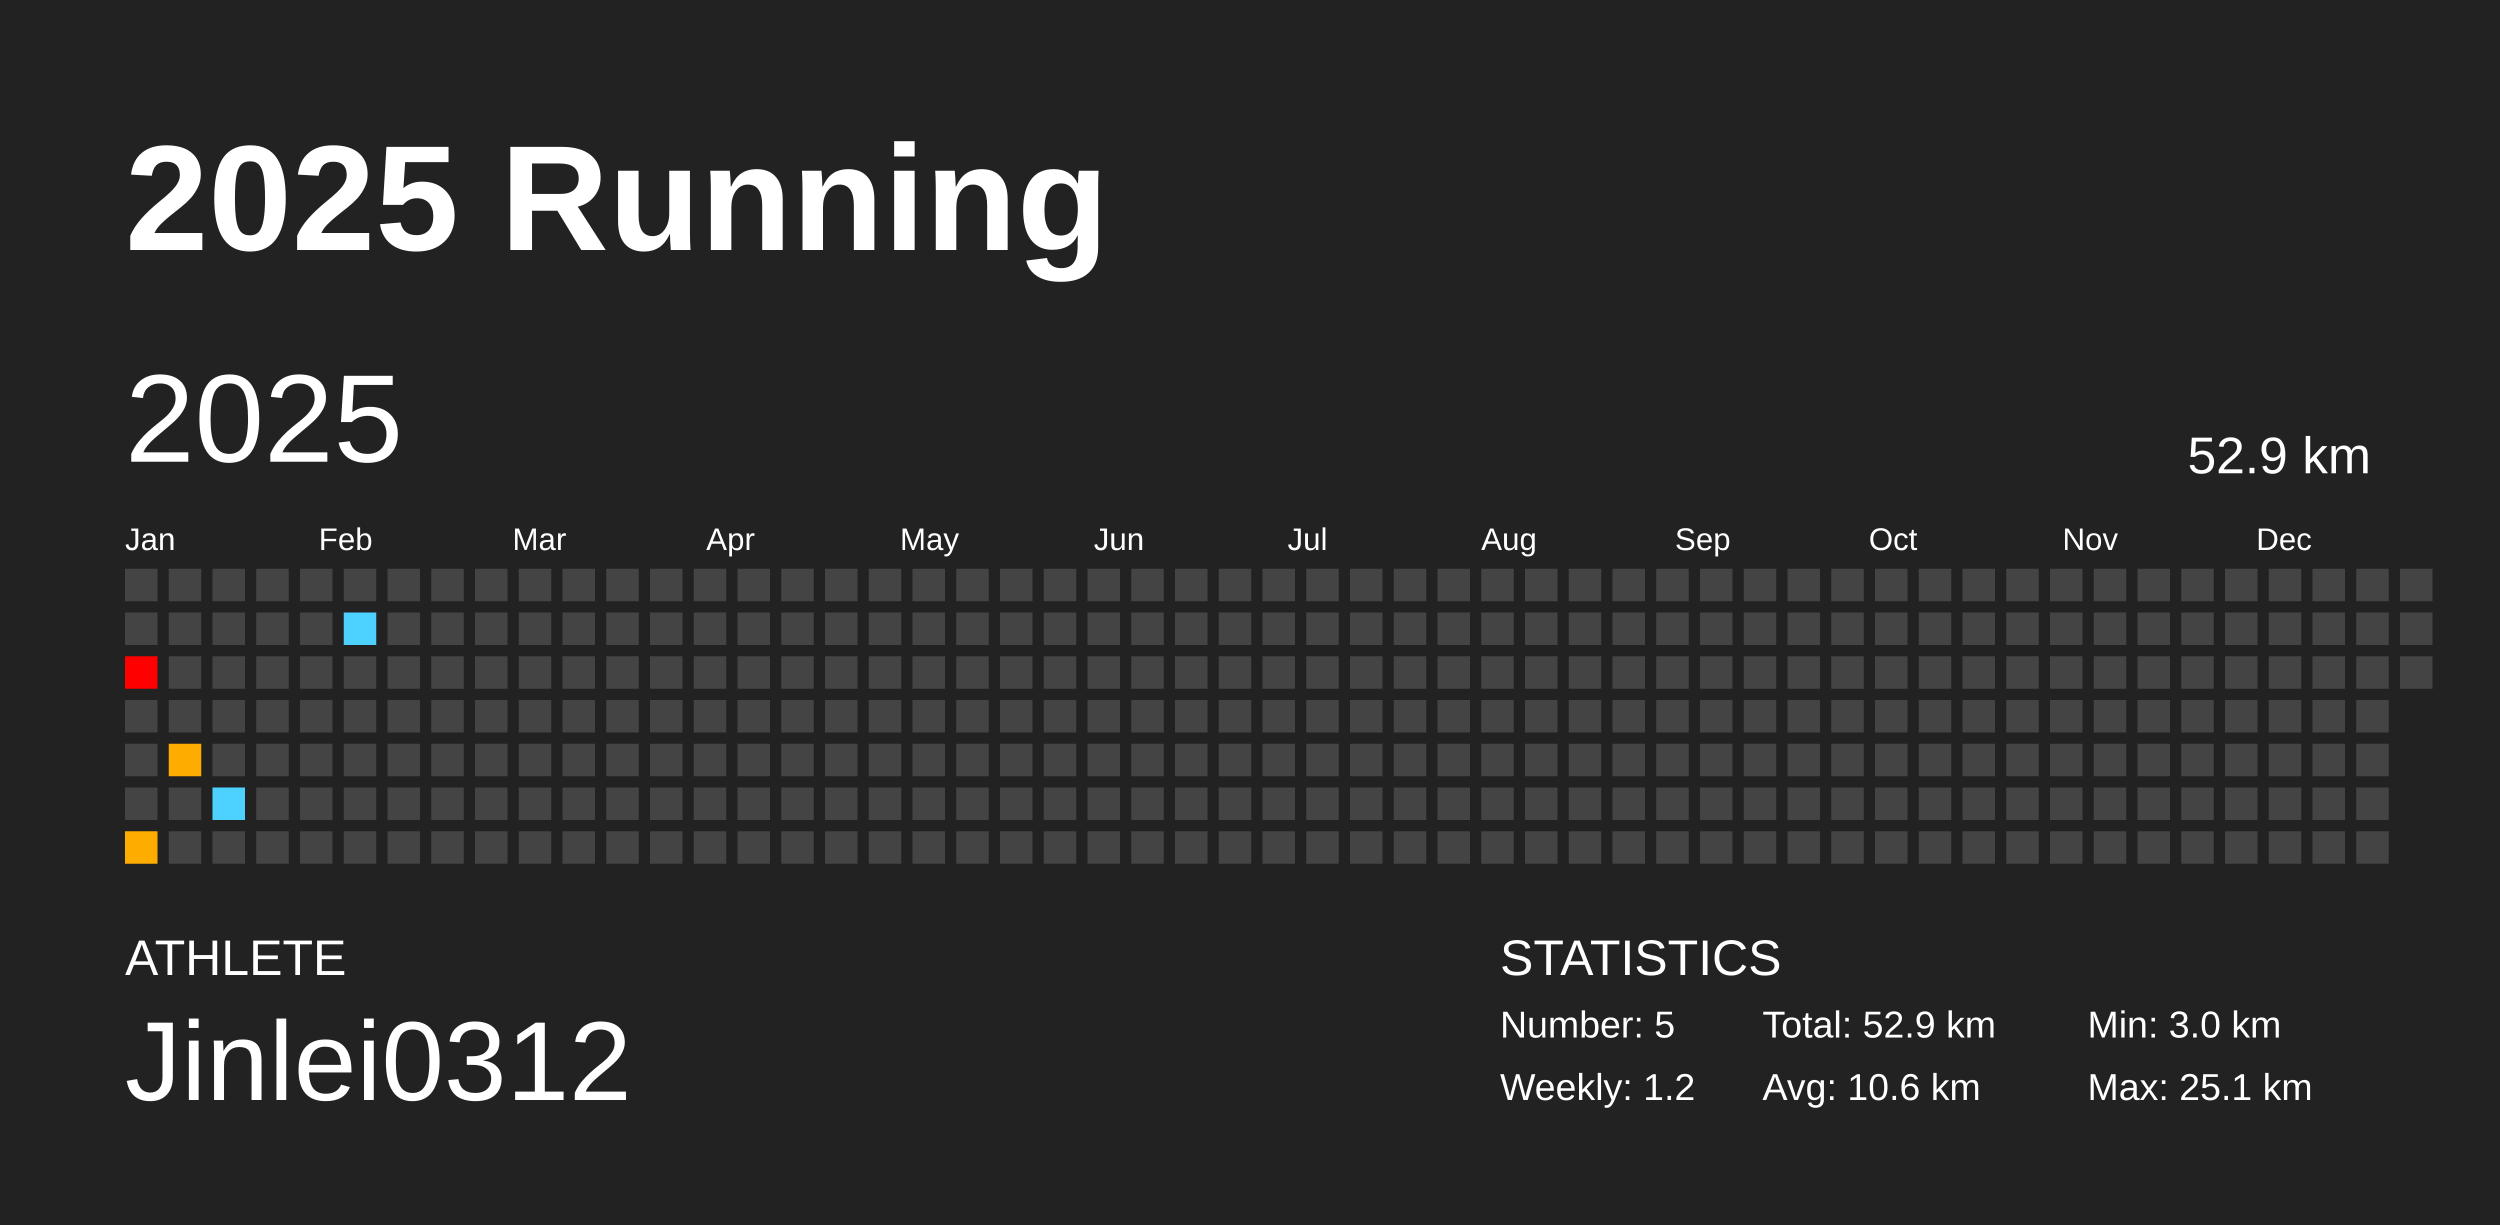
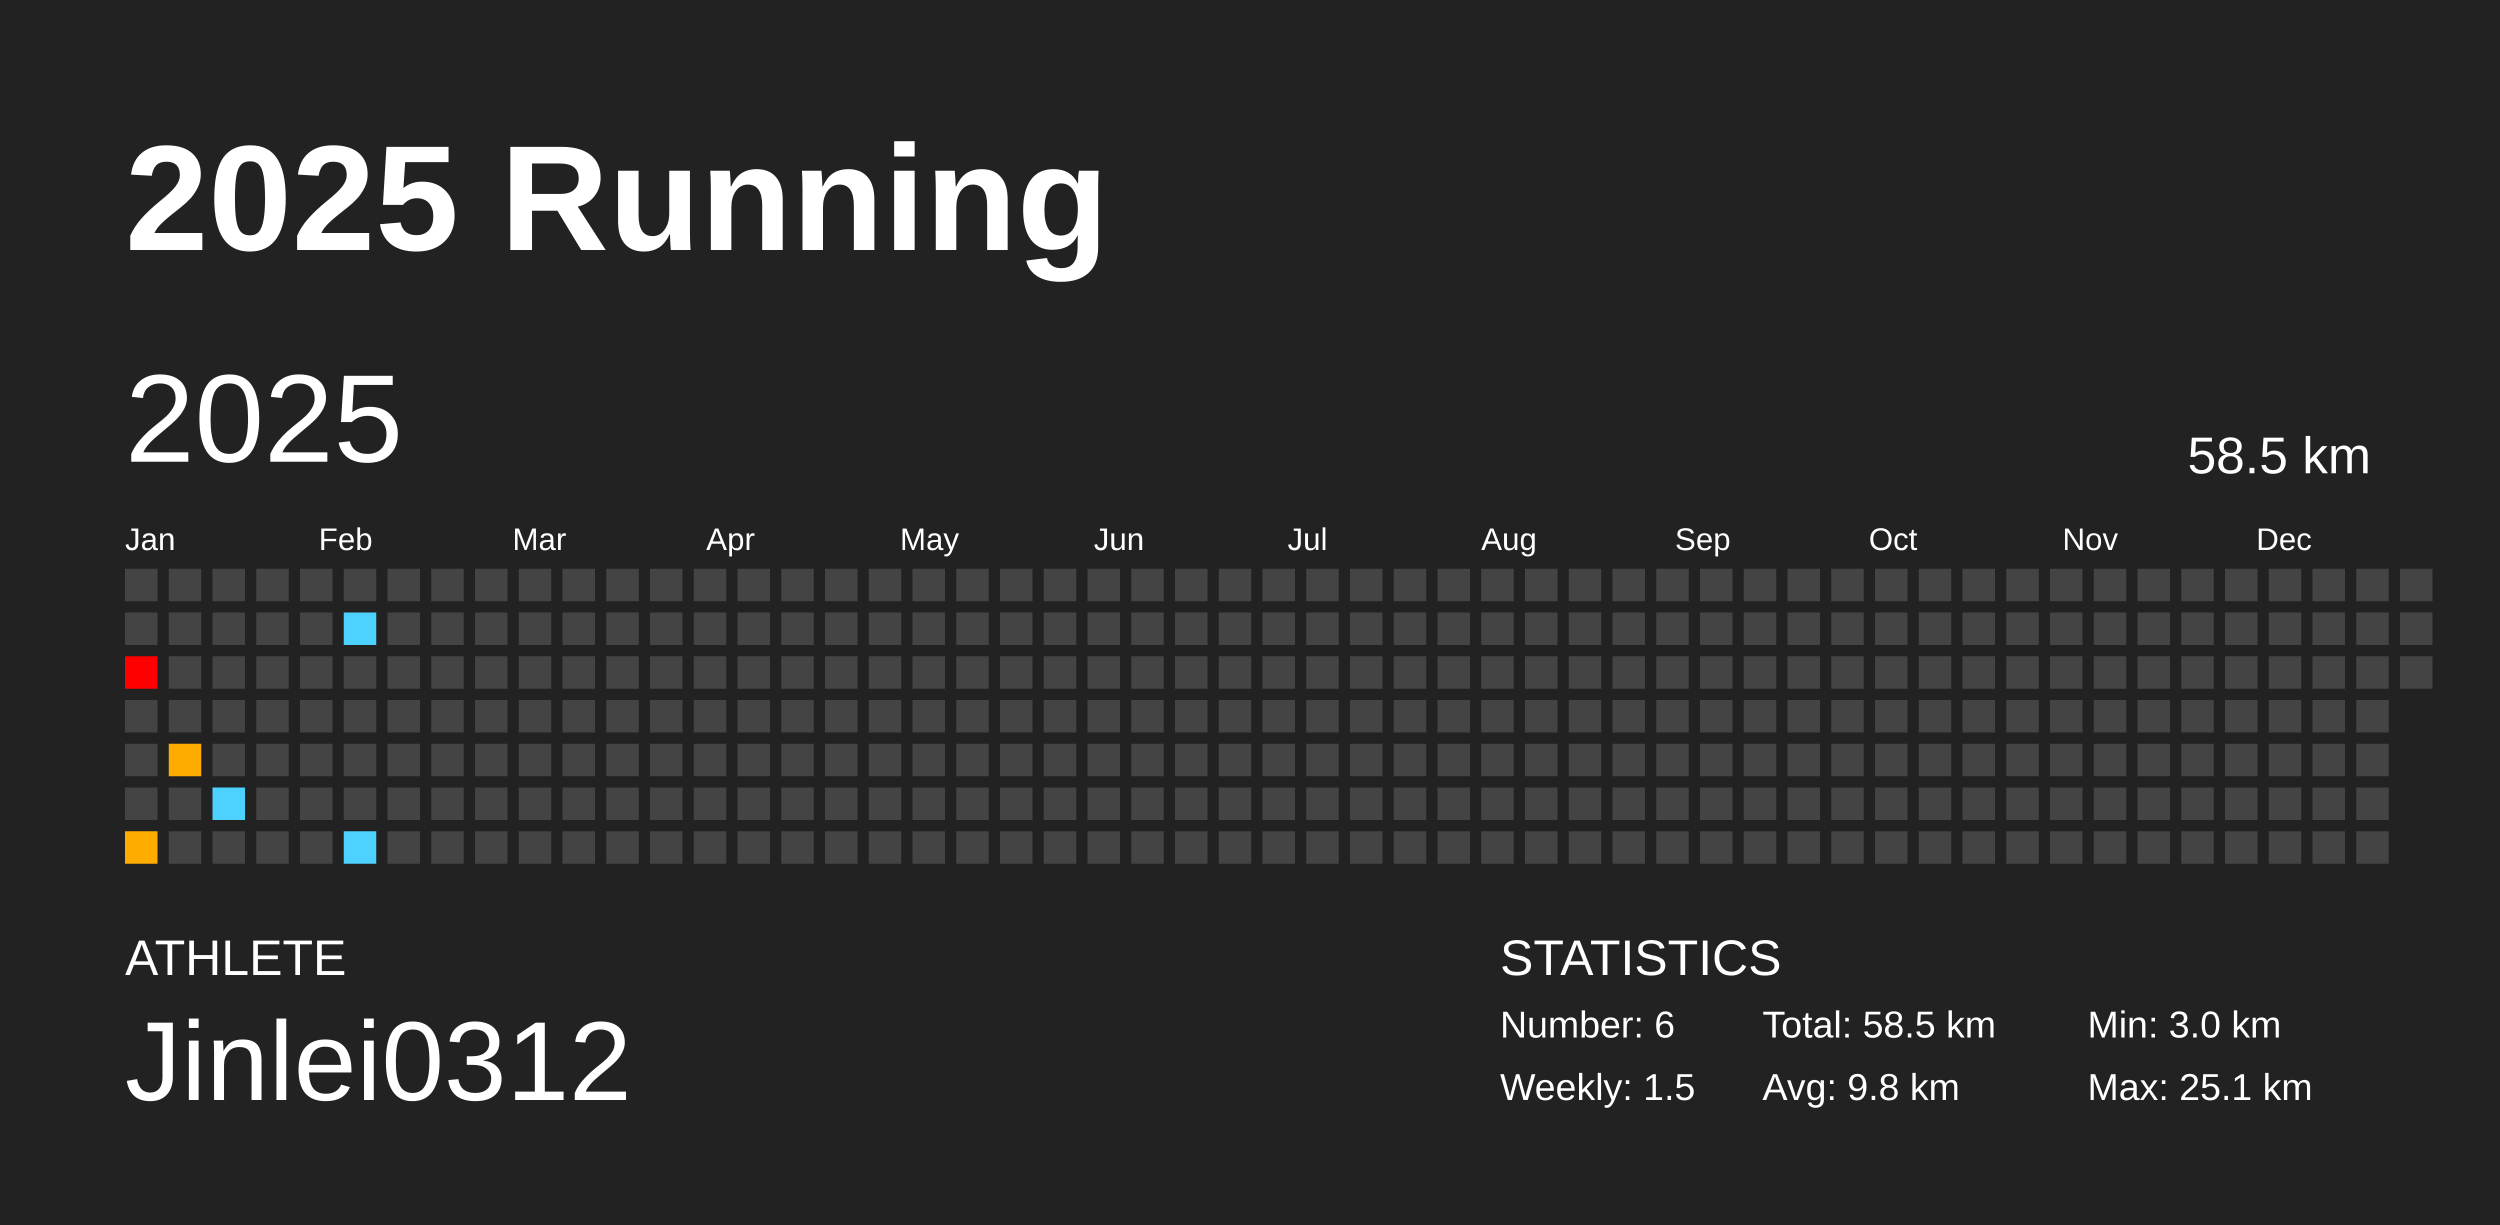
<svg xmlns="http://www.w3.org/2000/svg" baseProfile="full" height="98mm" version="1.1" viewBox="0,0,200,98" width="200mm">
  <defs />
  <rect fill="#222222" height="98" width="200" x="0" y="0" />
  <text fill="#FFFFFF" style="font-size:12px; font-family:Arial; font-weight:bold;" x="10" y="20">2025 Running</text>
  <text fill="#FFFFFF" style="font-size:4px; font-family:Arial" x="10" y="78">ATHLETE</text>
  <text fill="#FFFFFF" style="font-size:9px; font-family:Arial" x="10" y="88">Jinlei0312</text>
  <text fill="#FFFFFF" style="font-size:4px; font-family:Arial" x="120" y="78">STATISTICS</text>
-   <text fill="#FFFFFF" style="font-size:3px; font-family:Arial" x="120" y="83">Number: 5</text>
-   <text fill="#FFFFFF" style="font-size:3px; font-family:Arial" x="120" y="88">Weekly: 1.2</text>
-   <text fill="#FFFFFF" style="font-size:3px; font-family:Arial" x="141" y="83">Total: 52.9 km</text>
-   <text fill="#FFFFFF" style="font-size:3px; font-family:Arial" x="141" y="88">Avg: 10.6 km</text>
+   <text fill="#FFFFFF" style="font-size:3px; font-family:Arial" x="120" y="83">Number: 6</text>
+   <text fill="#FFFFFF" style="font-size:3px; font-family:Arial" x="120" y="88">Weekly: 1.5</text>
+   <text fill="#FFFFFF" style="font-size:3px; font-family:Arial" x="141" y="83">Total: 58.5 km</text>
+   <text fill="#FFFFFF" style="font-size:3px; font-family:Arial" x="141" y="88">Avg: 9.8 km</text>
  <text fill="#FFFFFF" style="font-size:3px; font-family:Arial" x="167" y="83">Min: 3.0 km</text>
  <text fill="#FFFFFF" style="font-size:3px; font-family:Arial" x="167" y="88">Max: 25.1 km</text>
  <text dominant-baseline="hanging" fill="#FFFFFF" style="font-size:10.0px; font-family:Arial;" x="10" y="30">2025</text>
-   <text dominant-baseline="hanging" fill="#FFFFFF" style="font-size:4.125px; font-family:Arial;" x="175" y="35">52.9 km</text>
+   <text dominant-baseline="hanging" fill="#FFFFFF" style="font-size:4.125px; font-family:Arial;" x="175" y="35">58.5 km</text>
  <text fill="#FFFFFF" style="font-size:2.5px; font-family:Arial" x="10.0" y="44">Jan</text>
  <text fill="#FFFFFF" style="font-size:2.5px; font-family:Arial" x="25.5" y="44">Feb</text>
  <text fill="#FFFFFF" style="font-size:2.5px; font-family:Arial" x="41.0" y="44">Mar</text>
  <text fill="#FFFFFF" style="font-size:2.5px; font-family:Arial" x="56.5" y="44">Apr</text>
  <text fill="#FFFFFF" style="font-size:2.5px; font-family:Arial" x="72.0" y="44">May</text>
  <text fill="#FFFFFF" style="font-size:2.5px; font-family:Arial" x="87.5" y="44">Jun</text>
  <text fill="#FFFFFF" style="font-size:2.5px; font-family:Arial" x="103.0" y="44">Jul</text>
  <text fill="#FFFFFF" style="font-size:2.5px; font-family:Arial" x="118.5" y="44">Aug</text>
  <text fill="#FFFFFF" style="font-size:2.5px; font-family:Arial" x="134.0" y="44">Sep</text>
  <text fill="#FFFFFF" style="font-size:2.5px; font-family:Arial" x="149.5" y="44">Oct</text>
  <text fill="#FFFFFF" style="font-size:2.5px; font-family:Arial" x="165.0" y="44">Nov</text>
  <text fill="#FFFFFF" style="font-size:2.5px; font-family:Arial" x="180.5" y="44">Dec</text>
  <rect fill="#444444" height="2.6" width="2.6" x="10.0" y="45.5" />
  <rect fill="#444444" height="2.6" width="2.6" x="10.0" y="49.0" />
  <rect fill="red" height="2.6" width="2.6" x="10.0" y="52.5" />
  <rect fill="#444444" height="2.6" width="2.6" x="10.0" y="56.0" />
  <rect fill="#444444" height="2.6" width="2.6" x="10.0" y="59.5" />
  <rect fill="#444444" height="2.6" width="2.6" x="10.0" y="63.0" />
  <rect fill="#ffac00" height="2.6" width="2.6" x="10.0" y="66.5" />
  <rect fill="#444444" height="2.6" width="2.6" x="13.5" y="45.5" />
  <rect fill="#444444" height="2.6" width="2.6" x="13.5" y="49.0" />
  <rect fill="#444444" height="2.6" width="2.6" x="13.5" y="52.5" />
  <rect fill="#444444" height="2.6" width="2.6" x="13.5" y="56.0" />
  <rect fill="#ffac00" height="2.6" width="2.6" x="13.5" y="59.5" />
  <rect fill="#444444" height="2.6" width="2.6" x="13.5" y="63.0" />
  <rect fill="#444444" height="2.6" width="2.6" x="13.5" y="66.5" />
  <rect fill="#444444" height="2.6" width="2.6" x="17.0" y="45.5" />
  <rect fill="#444444" height="2.6" width="2.6" x="17.0" y="49.0" />
  <rect fill="#444444" height="2.6" width="2.6" x="17.0" y="52.5" />
  <rect fill="#444444" height="2.6" width="2.6" x="17.0" y="56.0" />
  <rect fill="#444444" height="2.6" width="2.6" x="17.0" y="59.5" />
  <rect fill="#4dd2ff" height="2.6" width="2.6" x="17.0" y="63.0" />
  <rect fill="#444444" height="2.6" width="2.6" x="17.0" y="66.5" />
  <rect fill="#444444" height="2.6" width="2.6" x="20.5" y="45.5" />
  <rect fill="#444444" height="2.6" width="2.6" x="20.5" y="49.0" />
  <rect fill="#444444" height="2.6" width="2.6" x="20.5" y="52.5" />
  <rect fill="#444444" height="2.6" width="2.6" x="20.5" y="56.0" />
  <rect fill="#444444" height="2.6" width="2.6" x="20.5" y="59.5" />
  <rect fill="#444444" height="2.6" width="2.6" x="20.5" y="63.0" />
  <rect fill="#444444" height="2.6" width="2.6" x="20.5" y="66.5" />
  <rect fill="#444444" height="2.6" width="2.6" x="24.0" y="45.5" />
  <rect fill="#444444" height="2.6" width="2.6" x="24.0" y="49.0" />
  <rect fill="#444444" height="2.6" width="2.6" x="24.0" y="52.5" />
  <rect fill="#444444" height="2.6" width="2.6" x="24.0" y="56.0" />
  <rect fill="#444444" height="2.6" width="2.6" x="24.0" y="59.5" />
  <rect fill="#444444" height="2.6" width="2.6" x="24.0" y="63.0" />
  <rect fill="#444444" height="2.6" width="2.6" x="24.0" y="66.5" />
  <rect fill="#444444" height="2.6" width="2.6" x="27.5" y="45.5" />
  <rect fill="#4dd2ff" height="2.6" width="2.6" x="27.5" y="49.0" />
  <rect fill="#444444" height="2.6" width="2.6" x="27.5" y="52.5" />
  <rect fill="#444444" height="2.6" width="2.6" x="27.5" y="56.0" />
  <rect fill="#444444" height="2.6" width="2.6" x="27.5" y="59.5" />
  <rect fill="#444444" height="2.6" width="2.6" x="27.5" y="63.0" />
-   <rect fill="#444444" height="2.6" width="2.6" x="27.5" y="66.5" />
+   <rect fill="#4dd2ff" height="2.6" width="2.6" x="27.5" y="66.5" />
  <rect fill="#444444" height="2.6" width="2.6" x="31.0" y="45.5" />
  <rect fill="#444444" height="2.6" width="2.6" x="31.0" y="49.0" />
  <rect fill="#444444" height="2.6" width="2.6" x="31.0" y="52.5" />
  <rect fill="#444444" height="2.6" width="2.6" x="31.0" y="56.0" />
  <rect fill="#444444" height="2.6" width="2.6" x="31.0" y="59.5" />
  <rect fill="#444444" height="2.6" width="2.6" x="31.0" y="63.0" />
  <rect fill="#444444" height="2.6" width="2.6" x="31.0" y="66.5" />
  <rect fill="#444444" height="2.6" width="2.6" x="34.5" y="45.5" />
  <rect fill="#444444" height="2.6" width="2.6" x="34.5" y="49.0" />
  <rect fill="#444444" height="2.6" width="2.6" x="34.5" y="52.5" />
  <rect fill="#444444" height="2.6" width="2.6" x="34.5" y="56.0" />
  <rect fill="#444444" height="2.6" width="2.6" x="34.5" y="59.5" />
  <rect fill="#444444" height="2.6" width="2.6" x="34.5" y="63.0" />
  <rect fill="#444444" height="2.6" width="2.6" x="34.5" y="66.5" />
  <rect fill="#444444" height="2.6" width="2.6" x="38.0" y="45.5" />
  <rect fill="#444444" height="2.6" width="2.6" x="38.0" y="49.0" />
  <rect fill="#444444" height="2.6" width="2.6" x="38.0" y="52.5" />
  <rect fill="#444444" height="2.6" width="2.6" x="38.0" y="56.0" />
  <rect fill="#444444" height="2.6" width="2.6" x="38.0" y="59.5" />
  <rect fill="#444444" height="2.6" width="2.6" x="38.0" y="63.0" />
  <rect fill="#444444" height="2.6" width="2.6" x="38.0" y="66.5" />
  <rect fill="#444444" height="2.6" width="2.6" x="41.5" y="45.5" />
  <rect fill="#444444" height="2.6" width="2.6" x="41.5" y="49.0" />
  <rect fill="#444444" height="2.6" width="2.6" x="41.5" y="52.5" />
  <rect fill="#444444" height="2.6" width="2.6" x="41.5" y="56.0" />
  <rect fill="#444444" height="2.6" width="2.6" x="41.5" y="59.5" />
  <rect fill="#444444" height="2.6" width="2.6" x="41.5" y="63.0" />
  <rect fill="#444444" height="2.6" width="2.6" x="41.5" y="66.5" />
  <rect fill="#444444" height="2.6" width="2.6" x="45.0" y="45.5" />
  <rect fill="#444444" height="2.6" width="2.6" x="45.0" y="49.0" />
  <rect fill="#444444" height="2.6" width="2.6" x="45.0" y="52.5" />
  <rect fill="#444444" height="2.6" width="2.6" x="45.0" y="56.0" />
  <rect fill="#444444" height="2.6" width="2.6" x="45.0" y="59.5" />
  <rect fill="#444444" height="2.6" width="2.6" x="45.0" y="63.0" />
  <rect fill="#444444" height="2.6" width="2.6" x="45.0" y="66.5" />
  <rect fill="#444444" height="2.6" width="2.6" x="48.5" y="45.5" />
  <rect fill="#444444" height="2.6" width="2.6" x="48.5" y="49.0" />
  <rect fill="#444444" height="2.6" width="2.6" x="48.5" y="52.5" />
  <rect fill="#444444" height="2.6" width="2.6" x="48.5" y="56.0" />
  <rect fill="#444444" height="2.6" width="2.6" x="48.5" y="59.5" />
  <rect fill="#444444" height="2.6" width="2.6" x="48.5" y="63.0" />
  <rect fill="#444444" height="2.6" width="2.6" x="48.5" y="66.5" />
  <rect fill="#444444" height="2.6" width="2.6" x="52.0" y="45.5" />
  <rect fill="#444444" height="2.6" width="2.6" x="52.0" y="49.0" />
  <rect fill="#444444" height="2.6" width="2.6" x="52.0" y="52.5" />
  <rect fill="#444444" height="2.6" width="2.6" x="52.0" y="56.0" />
  <rect fill="#444444" height="2.6" width="2.6" x="52.0" y="59.5" />
  <rect fill="#444444" height="2.6" width="2.6" x="52.0" y="63.0" />
  <rect fill="#444444" height="2.6" width="2.6" x="52.0" y="66.5" />
  <rect fill="#444444" height="2.6" width="2.6" x="55.5" y="45.5" />
  <rect fill="#444444" height="2.6" width="2.6" x="55.5" y="49.0" />
  <rect fill="#444444" height="2.6" width="2.6" x="55.5" y="52.5" />
  <rect fill="#444444" height="2.6" width="2.6" x="55.5" y="56.0" />
  <rect fill="#444444" height="2.6" width="2.6" x="55.5" y="59.5" />
  <rect fill="#444444" height="2.6" width="2.6" x="55.5" y="63.0" />
  <rect fill="#444444" height="2.6" width="2.6" x="55.5" y="66.5" />
  <rect fill="#444444" height="2.6" width="2.6" x="59.0" y="45.5" />
  <rect fill="#444444" height="2.6" width="2.6" x="59.0" y="49.0" />
  <rect fill="#444444" height="2.6" width="2.6" x="59.0" y="52.5" />
  <rect fill="#444444" height="2.6" width="2.6" x="59.0" y="56.0" />
  <rect fill="#444444" height="2.6" width="2.6" x="59.0" y="59.5" />
  <rect fill="#444444" height="2.6" width="2.6" x="59.0" y="63.0" />
  <rect fill="#444444" height="2.6" width="2.6" x="59.0" y="66.5" />
  <rect fill="#444444" height="2.6" width="2.6" x="62.5" y="45.5" />
  <rect fill="#444444" height="2.6" width="2.6" x="62.5" y="49.0" />
  <rect fill="#444444" height="2.6" width="2.6" x="62.5" y="52.5" />
  <rect fill="#444444" height="2.6" width="2.6" x="62.5" y="56.0" />
  <rect fill="#444444" height="2.6" width="2.6" x="62.5" y="59.5" />
  <rect fill="#444444" height="2.6" width="2.6" x="62.5" y="63.0" />
  <rect fill="#444444" height="2.6" width="2.6" x="62.5" y="66.5" />
  <rect fill="#444444" height="2.6" width="2.6" x="66.0" y="45.5" />
  <rect fill="#444444" height="2.6" width="2.6" x="66.0" y="49.0" />
  <rect fill="#444444" height="2.6" width="2.6" x="66.0" y="52.5" />
  <rect fill="#444444" height="2.6" width="2.6" x="66.0" y="56.0" />
  <rect fill="#444444" height="2.6" width="2.6" x="66.0" y="59.5" />
  <rect fill="#444444" height="2.6" width="2.6" x="66.0" y="63.0" />
  <rect fill="#444444" height="2.6" width="2.6" x="66.0" y="66.5" />
  <rect fill="#444444" height="2.6" width="2.6" x="69.5" y="45.5" />
  <rect fill="#444444" height="2.6" width="2.6" x="69.5" y="49.0" />
  <rect fill="#444444" height="2.6" width="2.6" x="69.5" y="52.5" />
  <rect fill="#444444" height="2.6" width="2.6" x="69.5" y="56.0" />
  <rect fill="#444444" height="2.6" width="2.6" x="69.5" y="59.5" />
  <rect fill="#444444" height="2.6" width="2.6" x="69.5" y="63.0" />
  <rect fill="#444444" height="2.6" width="2.6" x="69.5" y="66.5" />
  <rect fill="#444444" height="2.6" width="2.6" x="73.0" y="45.5" />
  <rect fill="#444444" height="2.6" width="2.6" x="73.0" y="49.0" />
  <rect fill="#444444" height="2.6" width="2.6" x="73.0" y="52.5" />
  <rect fill="#444444" height="2.6" width="2.6" x="73.0" y="56.0" />
  <rect fill="#444444" height="2.6" width="2.6" x="73.0" y="59.5" />
  <rect fill="#444444" height="2.6" width="2.6" x="73.0" y="63.0" />
  <rect fill="#444444" height="2.6" width="2.6" x="73.0" y="66.5" />
  <rect fill="#444444" height="2.6" width="2.6" x="76.5" y="45.5" />
  <rect fill="#444444" height="2.6" width="2.6" x="76.5" y="49.0" />
  <rect fill="#444444" height="2.6" width="2.6" x="76.5" y="52.5" />
  <rect fill="#444444" height="2.6" width="2.6" x="76.5" y="56.0" />
  <rect fill="#444444" height="2.6" width="2.6" x="76.5" y="59.5" />
  <rect fill="#444444" height="2.6" width="2.6" x="76.5" y="63.0" />
  <rect fill="#444444" height="2.6" width="2.6" x="76.5" y="66.5" />
  <rect fill="#444444" height="2.6" width="2.6" x="80.0" y="45.5" />
  <rect fill="#444444" height="2.6" width="2.6" x="80.0" y="49.0" />
  <rect fill="#444444" height="2.6" width="2.6" x="80.0" y="52.5" />
  <rect fill="#444444" height="2.6" width="2.6" x="80.0" y="56.0" />
  <rect fill="#444444" height="2.6" width="2.6" x="80.0" y="59.5" />
  <rect fill="#444444" height="2.6" width="2.6" x="80.0" y="63.0" />
  <rect fill="#444444" height="2.6" width="2.6" x="80.0" y="66.5" />
  <rect fill="#444444" height="2.6" width="2.6" x="83.5" y="45.5" />
  <rect fill="#444444" height="2.6" width="2.6" x="83.5" y="49.0" />
  <rect fill="#444444" height="2.6" width="2.6" x="83.5" y="52.5" />
  <rect fill="#444444" height="2.6" width="2.6" x="83.5" y="56.0" />
  <rect fill="#444444" height="2.6" width="2.6" x="83.5" y="59.5" />
  <rect fill="#444444" height="2.6" width="2.6" x="83.5" y="63.0" />
  <rect fill="#444444" height="2.6" width="2.6" x="83.5" y="66.5" />
  <rect fill="#444444" height="2.6" width="2.6" x="87.0" y="45.5" />
  <rect fill="#444444" height="2.6" width="2.6" x="87.0" y="49.0" />
  <rect fill="#444444" height="2.6" width="2.6" x="87.0" y="52.5" />
  <rect fill="#444444" height="2.6" width="2.6" x="87.0" y="56.0" />
  <rect fill="#444444" height="2.6" width="2.6" x="87.0" y="59.5" />
  <rect fill="#444444" height="2.6" width="2.6" x="87.0" y="63.0" />
  <rect fill="#444444" height="2.6" width="2.6" x="87.0" y="66.5" />
  <rect fill="#444444" height="2.6" width="2.6" x="90.5" y="45.5" />
  <rect fill="#444444" height="2.6" width="2.6" x="90.5" y="49.0" />
  <rect fill="#444444" height="2.6" width="2.6" x="90.5" y="52.5" />
  <rect fill="#444444" height="2.6" width="2.6" x="90.5" y="56.0" />
  <rect fill="#444444" height="2.6" width="2.6" x="90.5" y="59.5" />
  <rect fill="#444444" height="2.6" width="2.6" x="90.5" y="63.0" />
  <rect fill="#444444" height="2.6" width="2.6" x="90.5" y="66.5" />
  <rect fill="#444444" height="2.6" width="2.6" x="94.0" y="45.5" />
  <rect fill="#444444" height="2.6" width="2.6" x="94.0" y="49.0" />
  <rect fill="#444444" height="2.6" width="2.6" x="94.0" y="52.5" />
  <rect fill="#444444" height="2.6" width="2.6" x="94.0" y="56.0" />
  <rect fill="#444444" height="2.6" width="2.6" x="94.0" y="59.5" />
  <rect fill="#444444" height="2.6" width="2.6" x="94.0" y="63.0" />
  <rect fill="#444444" height="2.6" width="2.6" x="94.0" y="66.5" />
  <rect fill="#444444" height="2.6" width="2.6" x="97.5" y="45.5" />
  <rect fill="#444444" height="2.6" width="2.6" x="97.5" y="49.0" />
  <rect fill="#444444" height="2.6" width="2.6" x="97.5" y="52.5" />
  <rect fill="#444444" height="2.6" width="2.6" x="97.5" y="56.0" />
  <rect fill="#444444" height="2.6" width="2.6" x="97.5" y="59.5" />
  <rect fill="#444444" height="2.6" width="2.6" x="97.5" y="63.0" />
  <rect fill="#444444" height="2.6" width="2.6" x="97.5" y="66.5" />
  <rect fill="#444444" height="2.6" width="2.6" x="101.0" y="45.5" />
  <rect fill="#444444" height="2.6" width="2.6" x="101.0" y="49.0" />
  <rect fill="#444444" height="2.6" width="2.6" x="101.0" y="52.5" />
  <rect fill="#444444" height="2.6" width="2.6" x="101.0" y="56.0" />
  <rect fill="#444444" height="2.6" width="2.6" x="101.0" y="59.5" />
  <rect fill="#444444" height="2.6" width="2.6" x="101.0" y="63.0" />
  <rect fill="#444444" height="2.6" width="2.6" x="101.0" y="66.5" />
  <rect fill="#444444" height="2.6" width="2.6" x="104.5" y="45.5" />
  <rect fill="#444444" height="2.6" width="2.6" x="104.5" y="49.0" />
  <rect fill="#444444" height="2.6" width="2.6" x="104.5" y="52.5" />
  <rect fill="#444444" height="2.6" width="2.6" x="104.5" y="56.0" />
  <rect fill="#444444" height="2.6" width="2.6" x="104.5" y="59.5" />
  <rect fill="#444444" height="2.6" width="2.6" x="104.5" y="63.0" />
  <rect fill="#444444" height="2.6" width="2.6" x="104.5" y="66.5" />
  <rect fill="#444444" height="2.6" width="2.6" x="108.0" y="45.5" />
  <rect fill="#444444" height="2.6" width="2.6" x="108.0" y="49.0" />
  <rect fill="#444444" height="2.6" width="2.6" x="108.0" y="52.5" />
  <rect fill="#444444" height="2.6" width="2.6" x="108.0" y="56.0" />
  <rect fill="#444444" height="2.6" width="2.6" x="108.0" y="59.5" />
  <rect fill="#444444" height="2.6" width="2.6" x="108.0" y="63.0" />
  <rect fill="#444444" height="2.6" width="2.6" x="108.0" y="66.5" />
  <rect fill="#444444" height="2.6" width="2.6" x="111.5" y="45.5" />
  <rect fill="#444444" height="2.6" width="2.6" x="111.5" y="49.0" />
  <rect fill="#444444" height="2.6" width="2.6" x="111.5" y="52.5" />
  <rect fill="#444444" height="2.6" width="2.6" x="111.5" y="56.0" />
  <rect fill="#444444" height="2.6" width="2.6" x="111.5" y="59.5" />
  <rect fill="#444444" height="2.6" width="2.6" x="111.5" y="63.0" />
  <rect fill="#444444" height="2.6" width="2.6" x="111.5" y="66.5" />
  <rect fill="#444444" height="2.6" width="2.6" x="115.0" y="45.5" />
  <rect fill="#444444" height="2.6" width="2.6" x="115.0" y="49.0" />
  <rect fill="#444444" height="2.6" width="2.6" x="115.0" y="52.5" />
  <rect fill="#444444" height="2.6" width="2.6" x="115.0" y="56.0" />
  <rect fill="#444444" height="2.6" width="2.6" x="115.0" y="59.5" />
  <rect fill="#444444" height="2.6" width="2.6" x="115.0" y="63.0" />
  <rect fill="#444444" height="2.6" width="2.6" x="115.0" y="66.5" />
  <rect fill="#444444" height="2.6" width="2.6" x="118.5" y="45.5" />
  <rect fill="#444444" height="2.6" width="2.6" x="118.5" y="49.0" />
  <rect fill="#444444" height="2.6" width="2.6" x="118.5" y="52.5" />
  <rect fill="#444444" height="2.6" width="2.6" x="118.5" y="56.0" />
  <rect fill="#444444" height="2.6" width="2.6" x="118.5" y="59.5" />
  <rect fill="#444444" height="2.6" width="2.6" x="118.5" y="63.0" />
  <rect fill="#444444" height="2.6" width="2.6" x="118.5" y="66.5" />
  <rect fill="#444444" height="2.6" width="2.6" x="122.0" y="45.5" />
  <rect fill="#444444" height="2.6" width="2.6" x="122.0" y="49.0" />
  <rect fill="#444444" height="2.6" width="2.6" x="122.0" y="52.5" />
  <rect fill="#444444" height="2.6" width="2.6" x="122.0" y="56.0" />
  <rect fill="#444444" height="2.6" width="2.6" x="122.0" y="59.5" />
  <rect fill="#444444" height="2.6" width="2.6" x="122.0" y="63.0" />
  <rect fill="#444444" height="2.6" width="2.6" x="122.0" y="66.5" />
  <rect fill="#444444" height="2.6" width="2.6" x="125.5" y="45.5" />
  <rect fill="#444444" height="2.6" width="2.6" x="125.5" y="49.0" />
  <rect fill="#444444" height="2.6" width="2.6" x="125.5" y="52.5" />
  <rect fill="#444444" height="2.6" width="2.6" x="125.5" y="56.0" />
  <rect fill="#444444" height="2.6" width="2.6" x="125.5" y="59.5" />
  <rect fill="#444444" height="2.6" width="2.6" x="125.5" y="63.0" />
  <rect fill="#444444" height="2.6" width="2.6" x="125.5" y="66.5" />
  <rect fill="#444444" height="2.6" width="2.6" x="129.0" y="45.5" />
  <rect fill="#444444" height="2.6" width="2.6" x="129.0" y="49.0" />
  <rect fill="#444444" height="2.6" width="2.6" x="129.0" y="52.5" />
  <rect fill="#444444" height="2.6" width="2.6" x="129.0" y="56.0" />
  <rect fill="#444444" height="2.6" width="2.6" x="129.0" y="59.5" />
  <rect fill="#444444" height="2.6" width="2.6" x="129.0" y="63.0" />
  <rect fill="#444444" height="2.6" width="2.6" x="129.0" y="66.5" />
  <rect fill="#444444" height="2.6" width="2.6" x="132.5" y="45.5" />
  <rect fill="#444444" height="2.6" width="2.6" x="132.5" y="49.0" />
  <rect fill="#444444" height="2.6" width="2.6" x="132.5" y="52.5" />
  <rect fill="#444444" height="2.6" width="2.6" x="132.5" y="56.0" />
  <rect fill="#444444" height="2.6" width="2.6" x="132.5" y="59.5" />
  <rect fill="#444444" height="2.6" width="2.6" x="132.5" y="63.0" />
  <rect fill="#444444" height="2.6" width="2.6" x="132.5" y="66.5" />
  <rect fill="#444444" height="2.6" width="2.6" x="136.0" y="45.5" />
  <rect fill="#444444" height="2.6" width="2.6" x="136.0" y="49.0" />
  <rect fill="#444444" height="2.6" width="2.6" x="136.0" y="52.5" />
  <rect fill="#444444" height="2.6" width="2.6" x="136.0" y="56.0" />
  <rect fill="#444444" height="2.6" width="2.6" x="136.0" y="59.5" />
  <rect fill="#444444" height="2.6" width="2.6" x="136.0" y="63.0" />
  <rect fill="#444444" height="2.6" width="2.6" x="136.0" y="66.5" />
  <rect fill="#444444" height="2.6" width="2.6" x="139.5" y="45.5" />
  <rect fill="#444444" height="2.6" width="2.6" x="139.5" y="49.0" />
  <rect fill="#444444" height="2.6" width="2.6" x="139.5" y="52.5" />
  <rect fill="#444444" height="2.6" width="2.6" x="139.5" y="56.0" />
  <rect fill="#444444" height="2.6" width="2.6" x="139.5" y="59.5" />
  <rect fill="#444444" height="2.6" width="2.6" x="139.5" y="63.0" />
  <rect fill="#444444" height="2.6" width="2.6" x="139.5" y="66.5" />
  <rect fill="#444444" height="2.6" width="2.6" x="143.0" y="45.5" />
  <rect fill="#444444" height="2.6" width="2.6" x="143.0" y="49.0" />
  <rect fill="#444444" height="2.6" width="2.6" x="143.0" y="52.5" />
  <rect fill="#444444" height="2.6" width="2.6" x="143.0" y="56.0" />
  <rect fill="#444444" height="2.6" width="2.6" x="143.0" y="59.5" />
  <rect fill="#444444" height="2.6" width="2.6" x="143.0" y="63.0" />
  <rect fill="#444444" height="2.6" width="2.6" x="143.0" y="66.5" />
  <rect fill="#444444" height="2.6" width="2.6" x="146.5" y="45.5" />
  <rect fill="#444444" height="2.6" width="2.6" x="146.5" y="49.0" />
  <rect fill="#444444" height="2.6" width="2.6" x="146.5" y="52.5" />
  <rect fill="#444444" height="2.6" width="2.6" x="146.5" y="56.0" />
  <rect fill="#444444" height="2.6" width="2.6" x="146.5" y="59.5" />
  <rect fill="#444444" height="2.6" width="2.6" x="146.5" y="63.0" />
  <rect fill="#444444" height="2.6" width="2.6" x="146.5" y="66.5" />
  <rect fill="#444444" height="2.6" width="2.6" x="150.0" y="45.5" />
  <rect fill="#444444" height="2.6" width="2.6" x="150.0" y="49.0" />
  <rect fill="#444444" height="2.6" width="2.6" x="150.0" y="52.5" />
  <rect fill="#444444" height="2.6" width="2.6" x="150.0" y="56.0" />
  <rect fill="#444444" height="2.6" width="2.6" x="150.0" y="59.5" />
  <rect fill="#444444" height="2.6" width="2.6" x="150.0" y="63.0" />
  <rect fill="#444444" height="2.6" width="2.6" x="150.0" y="66.5" />
  <rect fill="#444444" height="2.6" width="2.6" x="153.5" y="45.5" />
  <rect fill="#444444" height="2.6" width="2.6" x="153.5" y="49.0" />
  <rect fill="#444444" height="2.6" width="2.6" x="153.5" y="52.5" />
  <rect fill="#444444" height="2.6" width="2.6" x="153.5" y="56.0" />
  <rect fill="#444444" height="2.6" width="2.6" x="153.5" y="59.5" />
  <rect fill="#444444" height="2.6" width="2.6" x="153.5" y="63.0" />
  <rect fill="#444444" height="2.6" width="2.6" x="153.5" y="66.5" />
  <rect fill="#444444" height="2.6" width="2.6" x="157.0" y="45.5" />
  <rect fill="#444444" height="2.6" width="2.6" x="157.0" y="49.0" />
  <rect fill="#444444" height="2.6" width="2.6" x="157.0" y="52.5" />
  <rect fill="#444444" height="2.6" width="2.6" x="157.0" y="56.0" />
  <rect fill="#444444" height="2.6" width="2.6" x="157.0" y="59.5" />
  <rect fill="#444444" height="2.6" width="2.6" x="157.0" y="63.0" />
  <rect fill="#444444" height="2.6" width="2.6" x="157.0" y="66.5" />
  <rect fill="#444444" height="2.6" width="2.6" x="160.5" y="45.5" />
  <rect fill="#444444" height="2.6" width="2.6" x="160.5" y="49.0" />
  <rect fill="#444444" height="2.6" width="2.6" x="160.5" y="52.5" />
  <rect fill="#444444" height="2.6" width="2.6" x="160.5" y="56.0" />
  <rect fill="#444444" height="2.6" width="2.6" x="160.5" y="59.5" />
  <rect fill="#444444" height="2.6" width="2.6" x="160.5" y="63.0" />
  <rect fill="#444444" height="2.6" width="2.6" x="160.5" y="66.5" />
  <rect fill="#444444" height="2.6" width="2.6" x="164.0" y="45.5" />
  <rect fill="#444444" height="2.6" width="2.6" x="164.0" y="49.0" />
  <rect fill="#444444" height="2.6" width="2.6" x="164.0" y="52.5" />
  <rect fill="#444444" height="2.6" width="2.6" x="164.0" y="56.0" />
  <rect fill="#444444" height="2.6" width="2.6" x="164.0" y="59.5" />
  <rect fill="#444444" height="2.6" width="2.6" x="164.0" y="63.0" />
  <rect fill="#444444" height="2.6" width="2.6" x="164.0" y="66.5" />
  <rect fill="#444444" height="2.6" width="2.6" x="167.5" y="45.5" />
  <rect fill="#444444" height="2.6" width="2.6" x="167.5" y="49.0" />
  <rect fill="#444444" height="2.6" width="2.6" x="167.5" y="52.5" />
  <rect fill="#444444" height="2.6" width="2.6" x="167.5" y="56.0" />
  <rect fill="#444444" height="2.6" width="2.6" x="167.5" y="59.5" />
  <rect fill="#444444" height="2.6" width="2.6" x="167.5" y="63.0" />
  <rect fill="#444444" height="2.6" width="2.6" x="167.5" y="66.5" />
  <rect fill="#444444" height="2.6" width="2.6" x="171.0" y="45.5" />
  <rect fill="#444444" height="2.6" width="2.6" x="171.0" y="49.0" />
  <rect fill="#444444" height="2.6" width="2.6" x="171.0" y="52.5" />
  <rect fill="#444444" height="2.6" width="2.6" x="171.0" y="56.0" />
  <rect fill="#444444" height="2.6" width="2.6" x="171.0" y="59.5" />
  <rect fill="#444444" height="2.6" width="2.6" x="171.0" y="63.0" />
  <rect fill="#444444" height="2.6" width="2.6" x="171.0" y="66.5" />
  <rect fill="#444444" height="2.6" width="2.6" x="174.5" y="45.5" />
  <rect fill="#444444" height="2.6" width="2.6" x="174.5" y="49.0" />
  <rect fill="#444444" height="2.6" width="2.6" x="174.5" y="52.5" />
  <rect fill="#444444" height="2.6" width="2.6" x="174.5" y="56.0" />
  <rect fill="#444444" height="2.6" width="2.6" x="174.5" y="59.5" />
  <rect fill="#444444" height="2.6" width="2.6" x="174.5" y="63.0" />
  <rect fill="#444444" height="2.6" width="2.6" x="174.5" y="66.5" />
  <rect fill="#444444" height="2.6" width="2.6" x="178.0" y="45.5" />
  <rect fill="#444444" height="2.6" width="2.6" x="178.0" y="49.0" />
  <rect fill="#444444" height="2.6" width="2.6" x="178.0" y="52.5" />
  <rect fill="#444444" height="2.6" width="2.6" x="178.0" y="56.0" />
  <rect fill="#444444" height="2.6" width="2.6" x="178.0" y="59.5" />
  <rect fill="#444444" height="2.6" width="2.6" x="178.0" y="63.0" />
  <rect fill="#444444" height="2.6" width="2.6" x="178.0" y="66.5" />
  <rect fill="#444444" height="2.6" width="2.6" x="181.5" y="45.5" />
  <rect fill="#444444" height="2.6" width="2.6" x="181.5" y="49.0" />
  <rect fill="#444444" height="2.6" width="2.6" x="181.5" y="52.5" />
  <rect fill="#444444" height="2.6" width="2.6" x="181.5" y="56.0" />
  <rect fill="#444444" height="2.6" width="2.6" x="181.5" y="59.5" />
  <rect fill="#444444" height="2.6" width="2.6" x="181.5" y="63.0" />
  <rect fill="#444444" height="2.6" width="2.6" x="181.5" y="66.5" />
  <rect fill="#444444" height="2.6" width="2.6" x="185.0" y="45.5" />
  <rect fill="#444444" height="2.6" width="2.6" x="185.0" y="49.0" />
  <rect fill="#444444" height="2.6" width="2.6" x="185.0" y="52.5" />
  <rect fill="#444444" height="2.6" width="2.6" x="185.0" y="56.0" />
  <rect fill="#444444" height="2.6" width="2.6" x="185.0" y="59.5" />
  <rect fill="#444444" height="2.6" width="2.6" x="185.0" y="63.0" />
  <rect fill="#444444" height="2.6" width="2.6" x="185.0" y="66.5" />
  <rect fill="#444444" height="2.6" width="2.6" x="188.5" y="45.5" />
  <rect fill="#444444" height="2.6" width="2.6" x="188.5" y="49.0" />
  <rect fill="#444444" height="2.6" width="2.6" x="188.5" y="52.5" />
  <rect fill="#444444" height="2.6" width="2.6" x="188.5" y="56.0" />
  <rect fill="#444444" height="2.6" width="2.6" x="188.5" y="59.5" />
  <rect fill="#444444" height="2.6" width="2.6" x="188.5" y="63.0" />
  <rect fill="#444444" height="2.6" width="2.6" x="188.5" y="66.5" />
  <rect fill="#444444" height="2.6" width="2.6" x="192.0" y="45.5" />
  <rect fill="#444444" height="2.6" width="2.6" x="192.0" y="49.0" />
  <rect fill="#444444" height="2.6" width="2.6" x="192.0" y="52.5" />
</svg>
